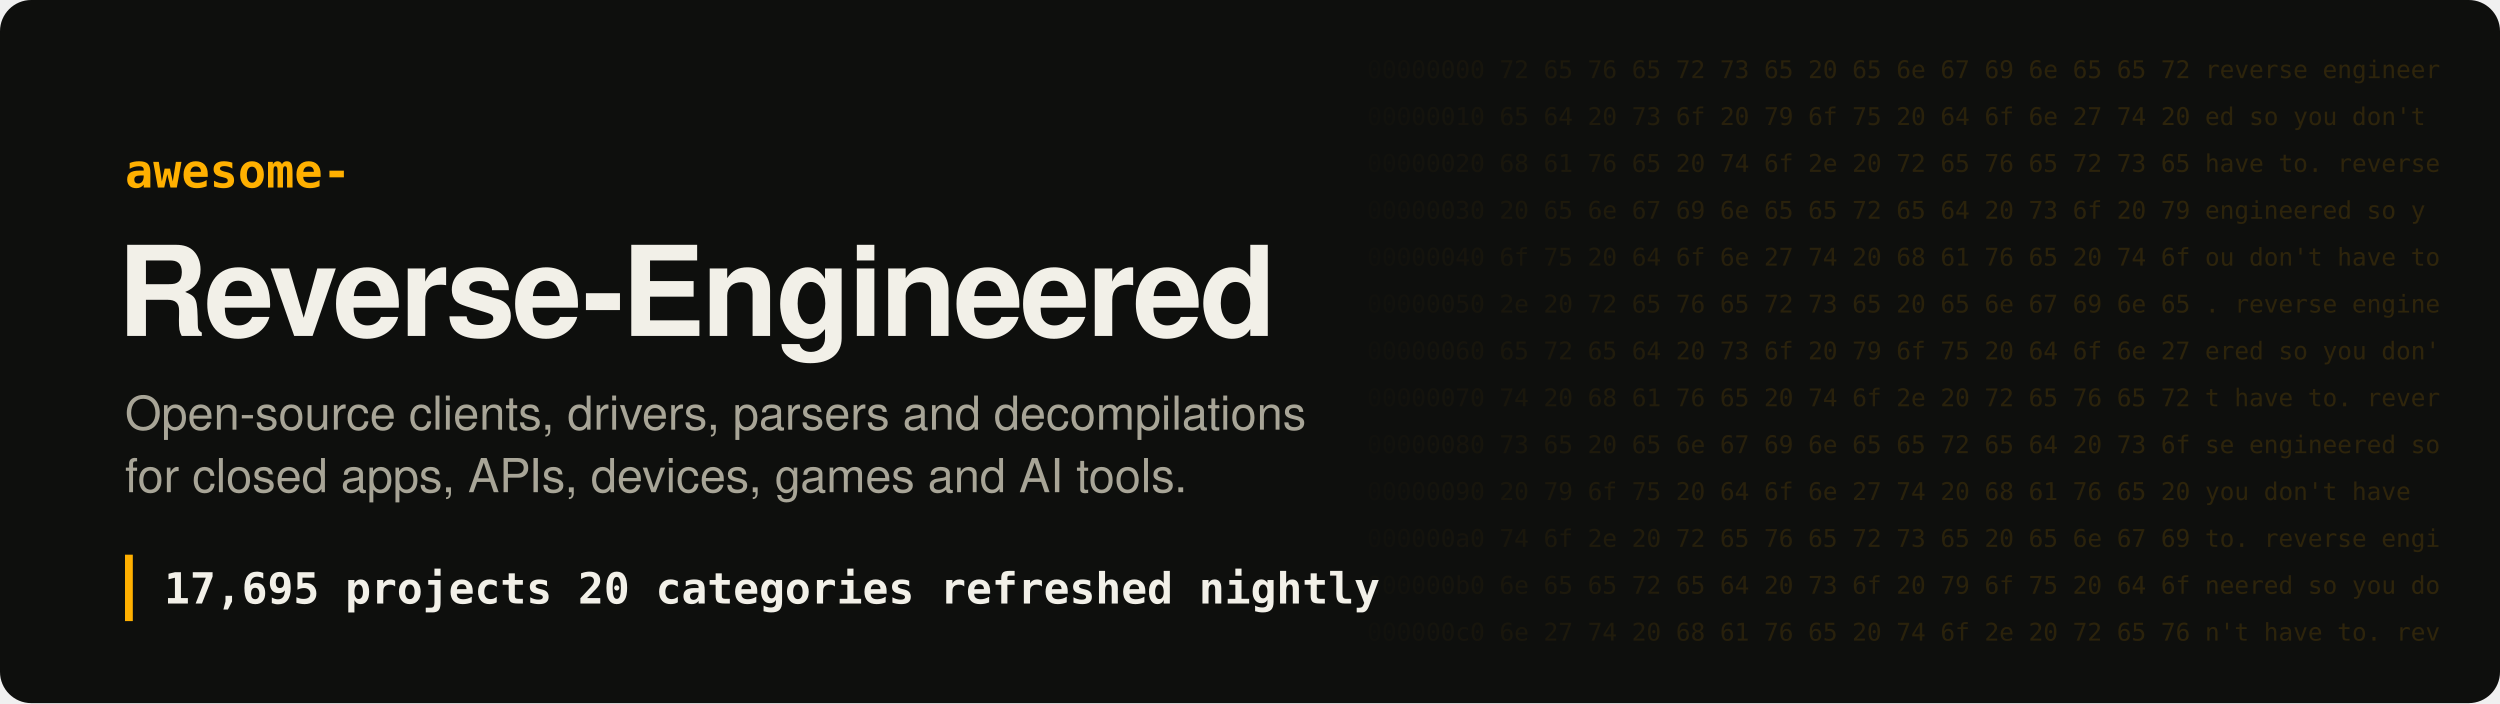
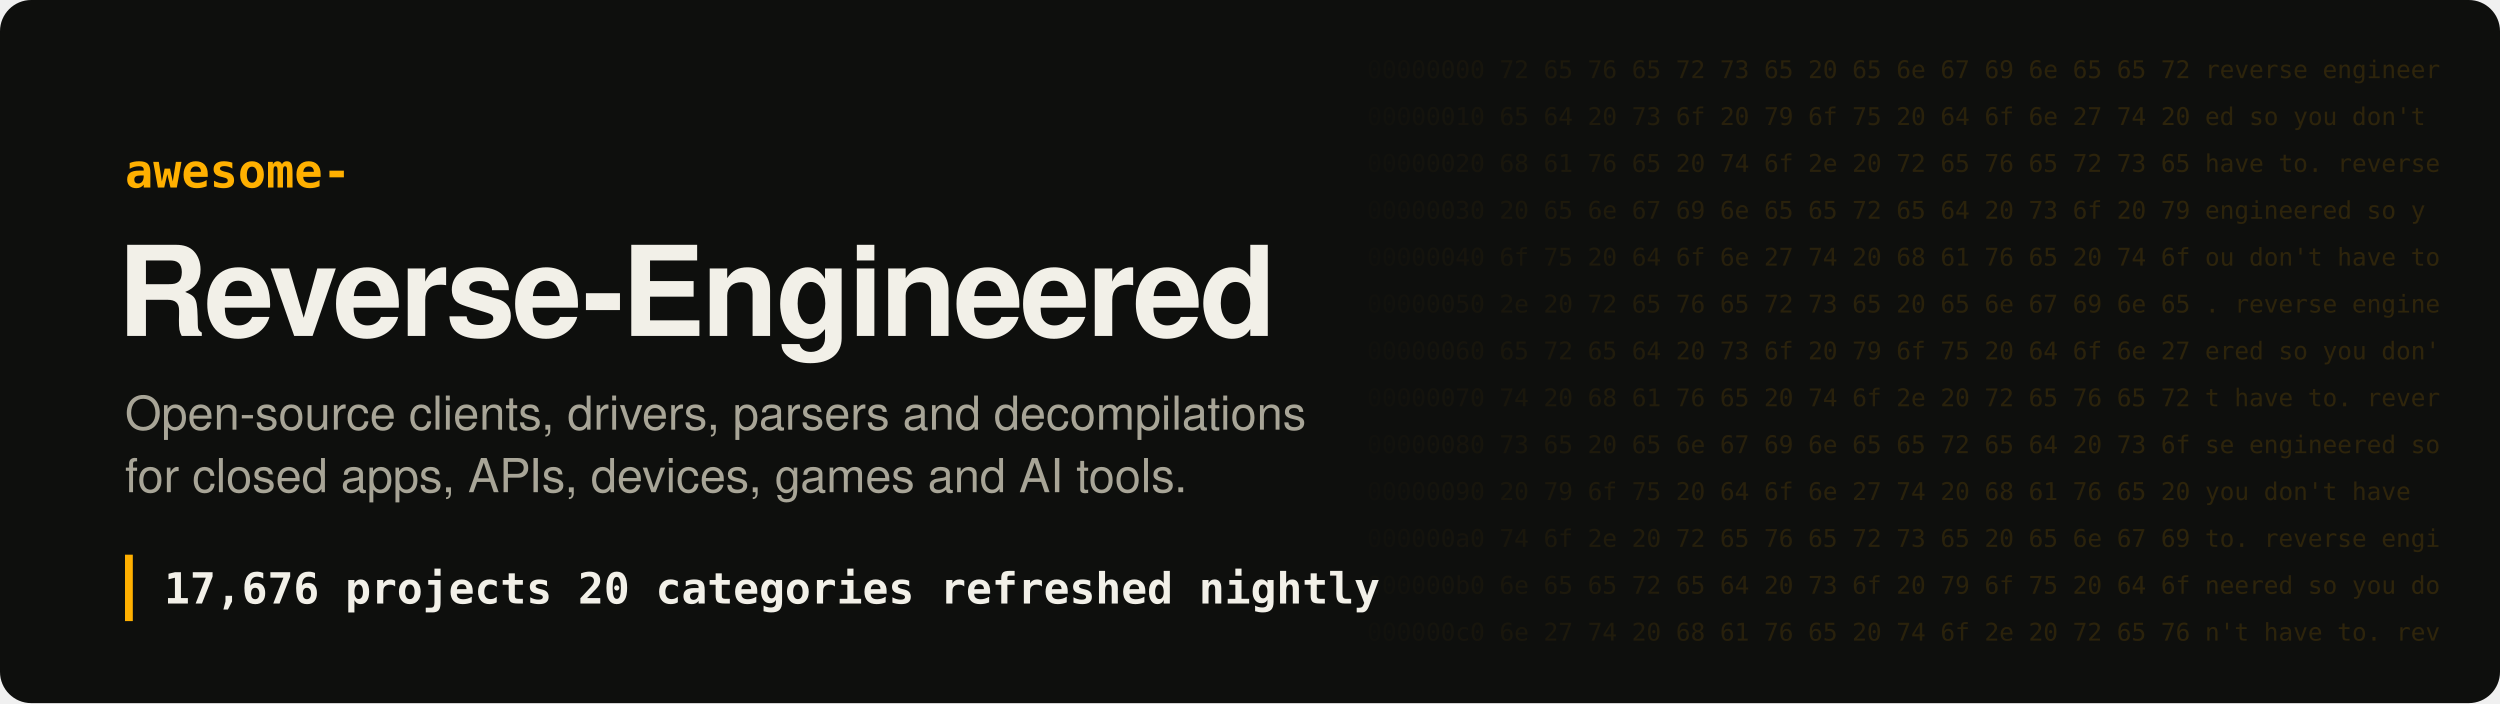
- <svg xmlns="http://www.w3.org/2000/svg" width="1280" height="360" viewBox="0 0 1280 360" role="img" aria-label="Awesome Reverse-Engineered: 17,695 projects">
+ <svg xmlns="http://www.w3.org/2000/svg" width="1280" height="360" viewBox="0 0 1280 360" role="img" aria-label="Awesome Reverse-Engineered: 17,676 projects">
  <style>
.hex{font:12.5px ui-monospace, SFMono-Regular, Menlo, Consolas, monospace;fill:#ffb000;white-space:pre}
.t{font:700 64px -apple-system, BlinkMacSystemFont, 'Segoe UI', Helvetica, Arial, sans-serif;fill:#f2f0e8;letter-spacing:-1.5px}
.k{font:600 24px ui-monospace, SFMono-Regular, Menlo, Consolas, monospace;fill:#ffb000}
.s{font:400 24px -apple-system, BlinkMacSystemFont, 'Segoe UI', Helvetica, Arial, sans-serif;fill:#a8a597}
.n{font:600 22px ui-monospace, SFMono-Regular, Menlo, Consolas, monospace;fill:#f2f0e8;white-space:pre}
</style>
  <defs>
    <linearGradient id="fade" x1="0" x2="1">
      <stop offset="0" stop-color="#ffb000" stop-opacity="0" />
      <stop offset=".35" stop-color="#ffb000" stop-opacity=".16" />
      <stop offset="1" stop-color="#ffb000" stop-opacity=".2" />
    </linearGradient>
    <mask id="m">
      <rect x="680" width="600" height="360" fill="url(#fade)" />
    </mask>
  </defs>
  <rect width="1280" height="360" rx="16" fill="#0e0f0d" />
  <g mask="url(#m)" style="filter:none">
    <text x="700" y="40" class="hex" fill="#fff">00000000  72 65 76 65 72 73 65 20 65 6e 67 69 6e 65 65 72  reverse engineer</text>
    <text x="700" y="64" class="hex" fill="#fff">00000010  65 64 20 73 6f 20 79 6f 75 20 64 6f 6e 27 74 20  ed so you don't </text>
    <text x="700" y="88" class="hex" fill="#fff">00000020  68 61 76 65 20 74 6f 2e 20 72 65 76 65 72 73 65  have to. reverse</text>
    <text x="700" y="112" class="hex" fill="#fff">00000030  20 65 6e 67 69 6e 65 65 72 65 64 20 73 6f 20 79   engineered so y</text>
    <text x="700" y="136" class="hex" fill="#fff">00000040  6f 75 20 64 6f 6e 27 74 20 68 61 76 65 20 74 6f  ou don't have to</text>
    <text x="700" y="160" class="hex" fill="#fff">00000050  2e 20 72 65 76 65 72 73 65 20 65 6e 67 69 6e 65  . reverse engine</text>
    <text x="700" y="184" class="hex" fill="#fff">00000060  65 72 65 64 20 73 6f 20 79 6f 75 20 64 6f 6e 27  ered so you don'</text>
    <text x="700" y="208" class="hex" fill="#fff">00000070  74 20 68 61 76 65 20 74 6f 2e 20 72 65 76 65 72  t have to. rever</text>
    <text x="700" y="232" class="hex" fill="#fff">00000080  73 65 20 65 6e 67 69 6e 65 65 72 65 64 20 73 6f  se engineered so</text>
    <text x="700" y="256" class="hex" fill="#fff">00000090  20 79 6f 75 20 64 6f 6e 27 74 20 68 61 76 65 20   you don't have </text>
    <text x="700" y="280" class="hex" fill="#fff">000000a0  74 6f 2e 20 72 65 76 65 72 73 65 20 65 6e 67 69  to. reverse engi</text>
    <text x="700" y="304" class="hex" fill="#fff">000000b0  6e 65 65 72 65 64 20 73 6f 20 79 6f 75 20 64 6f  neered so you do</text>
    <text x="700" y="328" class="hex" fill="#fff">000000c0  6e 27 74 20 68 61 76 65 20 74 6f 2e 20 72 65 76  n't have to. rev</text>
  </g>
  <text x="64" y="96" class="k">awesome-</text>
  <text x="60" y="172" class="t">Reverse-Engineered</text>
  <text x="64" y="220" class="s">Open-source clients, drivers, parsers and decompilations</text>
  <text x="64" y="252" class="s">for closed apps, APIs, devices, games and AI tools.</text>
  <rect x="64" y="284" width="4" height="34" fill="#ffb000" />
-   <text x="84" y="309" class="n">17,695 projects   20 categories   refreshed nightly</text>
+   <text x="84" y="309" class="n">17,676 projects   20 categories   refreshed nightly</text>
</svg>
